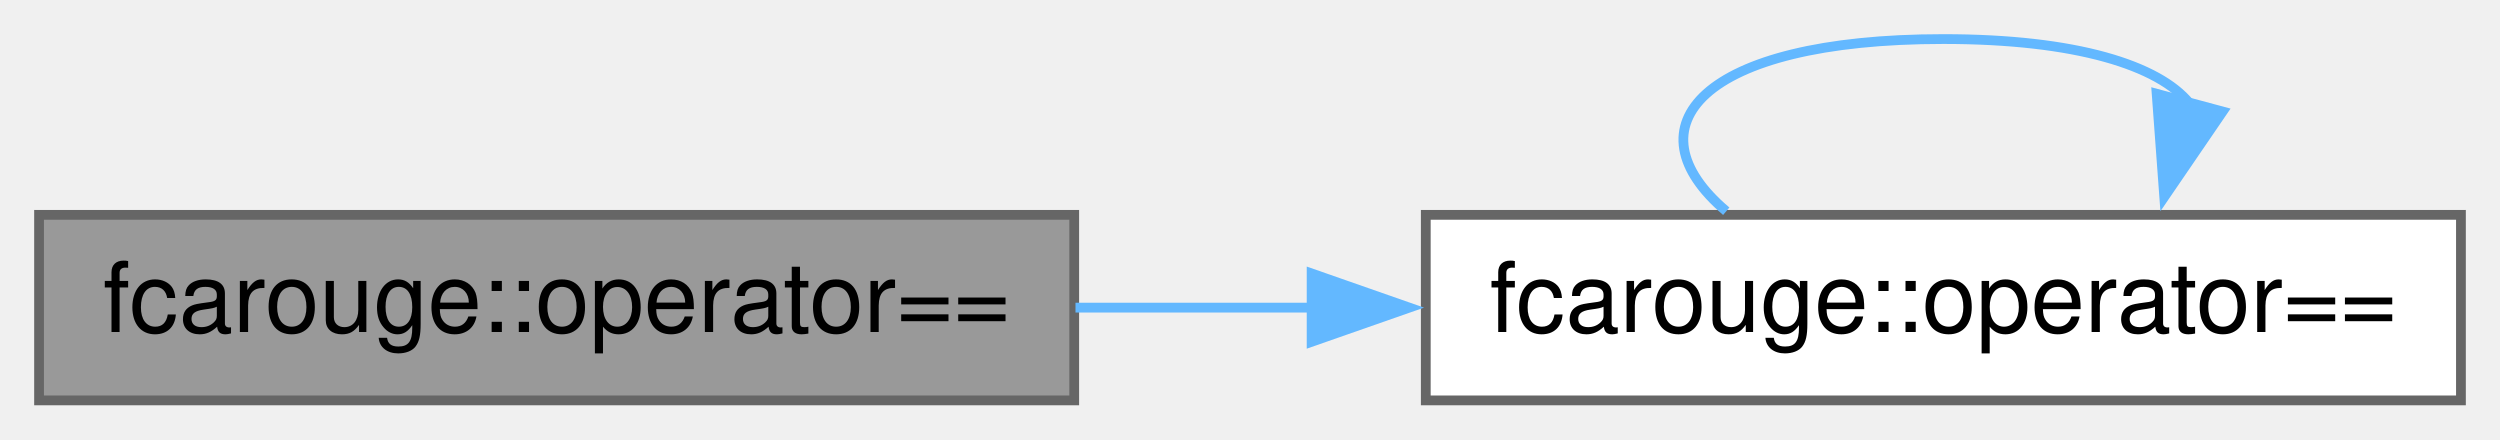
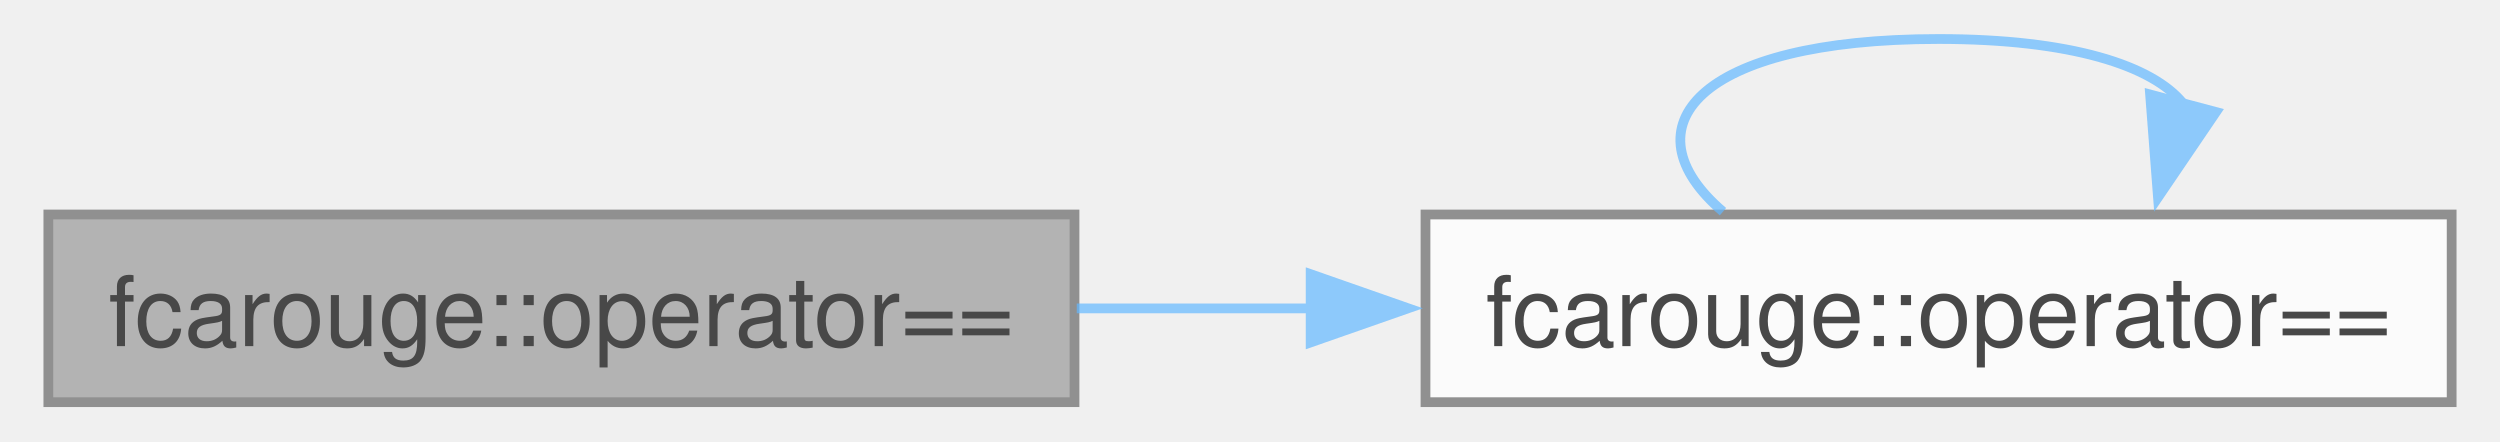
- <svg xmlns="http://www.w3.org/2000/svg" xmlns:xlink="http://www.w3.org/1999/xlink" width="256pt" height="45pt" viewBox="0.00 0.00 256.00 45.00">
-   <g id="graph0" class="graph" transform="scale(1 1) rotate(0) translate(4 41)">
-     <g id="node1" class="node">
-       <g id="a_node1">
-         <a xlink:title=" ">
-           <polygon fill="#999999" stroke="#666666" points="106,-19 0,-19 0,0 106,0 106,-19" />
-           <text text-anchor="middle" x="53" y="-7" font-family="Helvetica,sans-Serif" font-size="10.00">fcarouge::operator==</text>
-         </a>
+ <svg xmlns="http://www.w3.org/2000/svg" xmlns:xlink="http://www.w3.org/1999/xlink" width="255pt" height="45pt" viewBox="0.00 0.00 254.50 45.25">
+   <svg id="main" version="1.1" xml:space="preserve">
+     <style type="text/css">
+ .node, .edge {opacity: 0.7;}
+ .node.selected, .edge.selected {opacity: 1;}
+ .edge:hover path { stroke: red; }
+ .edge:hover polygon { stroke: red; fill: red; }
+ </style>
+     <svg id="graph" class="graph">
+       <g id="graph0" class="graph" transform="scale(1 1) rotate(0) translate(4 41.25)">
+         <g id="Node000001" class="node">
+           <g id="a_Node000001">
+             <a xlink:title=" ">
+               <polygon fill="#999999" stroke="#666666" points="105.25,-19.25 0,-19.25 0,0 105.25,0 105.25,-19.25" />
+               <text text-anchor="middle" x="52.62" y="-5.75" font-family="Helvetica,sans-Serif" font-size="10.00">fcarouge::operator==</text>
+             </a>
+           </g>
+         </g>
+         <g id="Node000002" class="node">
+           <g id="a_Node000002">
+             <a xlink:href="namespacefcarouge.xhtml#a62fb05e2f569f36e8cac44a90ccbc106" target="_top" xlink:title=" ">
+               <polygon fill="white" stroke="#666666" points="246.5,-19.25 141.25,-19.25 141.25,0 246.5,0 246.5,-19.25" />
+               <text text-anchor="middle" x="193.88" y="-5.75" font-family="Helvetica,sans-Serif" font-size="10.00">fcarouge::operator==</text>
+             </a>
+           </g>
+         </g>
+         <g id="edge1_Node000001_Node000002" class="edge">
+           <g id="a_edge1_Node000001_Node000002">
+             <a xlink:title=" ">
+               <path fill="none" stroke="#63b8ff" d="M105.48,-9.62C113.36,-9.62 121.57,-9.62 129.66,-9.62" />
+               <polygon fill="#63b8ff" stroke="#63b8ff" points="129.47,-13.13 139.47,-9.63 129.47,-6.13 129.47,-13.13" />
+             </a>
+           </g>
+         </g>
+         <g id="edge2_Node000002_Node000002" class="edge">
+           <g id="a_edge2_Node000002_Node000002">
+             <a xlink:title=" ">
+               <path fill="none" stroke="#63b8ff" d="M171.76,-19.54C161.67,-28.15 169.05,-37.25 193.88,-37.25 207.45,-37.25 215.81,-34.53 218.95,-30.65" />
+               <polygon fill="#63b8ff" stroke="#63b8ff" points="222.33,-29.76 216.38,-21 215.57,-31.56 222.33,-29.76" />
+             </a>
+           </g>
+         </g>
      </g>
-     </g>
-     <g id="node2" class="node">
-       <g id="a_node2">
-         <a xlink:href="namespacefcarouge.xhtml#a62fb05e2f569f36e8cac44a90ccbc106" target="_top" xlink:title=" ">
-           <polygon fill="white" stroke="#666666" points="248,-19 142,-19 142,0 248,0 248,-19" />
-           <text text-anchor="middle" x="195" y="-7" font-family="Helvetica,sans-Serif" font-size="10.00">fcarouge::operator==</text>
-         </a>
-       </g>
-     </g>
-     <g id="edge1" class="edge">
-       <path fill="none" stroke="#63b8ff" d="M106.13,-9.5C114.06,-9.5 122.31,-9.5 130.45,-9.5" />
-       <polygon fill="#63b8ff" stroke="#63b8ff" points="130.31,-13 140.31,-9.5 130.31,-6 130.31,-13" />
-     </g>
-     <g id="edge2" class="edge">
-       <path fill="none" stroke="#63b8ff" d="M172.77,-19.37C162.63,-27.94 170.04,-37 195,-37 208.65,-37 217.05,-34.29 220.2,-30.43" />
-       <polygon fill="#63b8ff" stroke="#63b8ff" points="223.6,-29.58 217.62,-20.83 216.84,-31.4 223.6,-29.58" />
-     </g>
-   </g>
+     </svg>
+   </svg>
+   <style type="text/css">
+ 
+ [data-mouse-over-selected='false'] { opacity: 0.7; }
+ [data-mouse-over-selected='true']  { opacity: 1.0; }
+ 
+ </style>
</svg>
